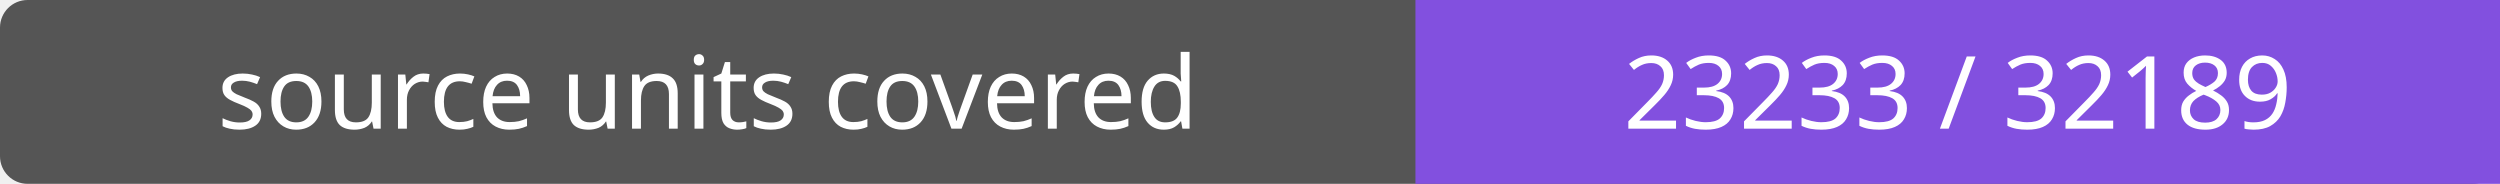
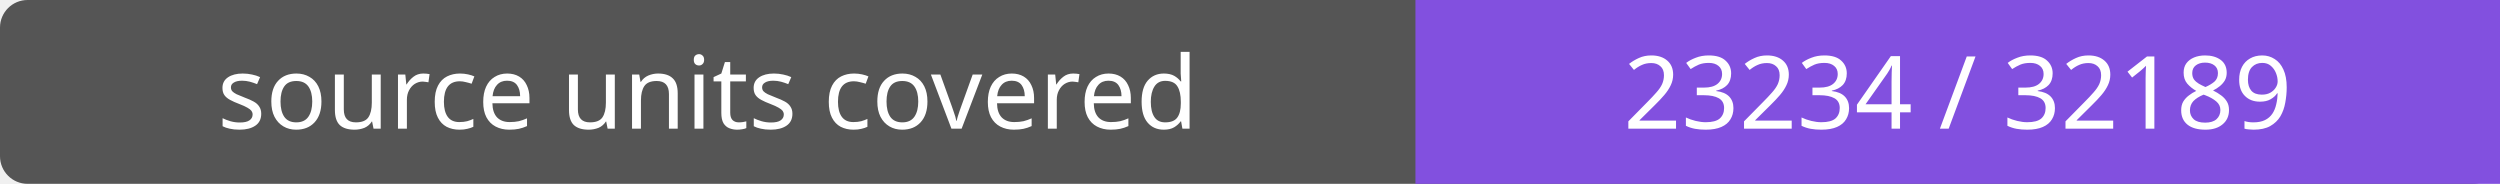
- <svg xmlns="http://www.w3.org/2000/svg" width="272" height="20" role="img" aria-label="source units covered: 23233 / 32189">
+ <svg xmlns="http://www.w3.org/2000/svg" width="272" height="20" role="img" aria-label="source units covered: 23234 / 32189">
  <rect width="272" height="20" rx="3" fill="#555" />
  <path fill="#8250df" d="M154 0h118v20H154z" />
  <g fill="#fff" text-anchor="middle" font-family="Verdana,sans-serif" font-size="11">
    <text x="77.0" y="14">source units covered</text>
-     <text x="213.0" y="14">23233 / 32189</text>
+     <text x="213.0" y="14">23234 / 32189</text>
  </g>
</svg>
